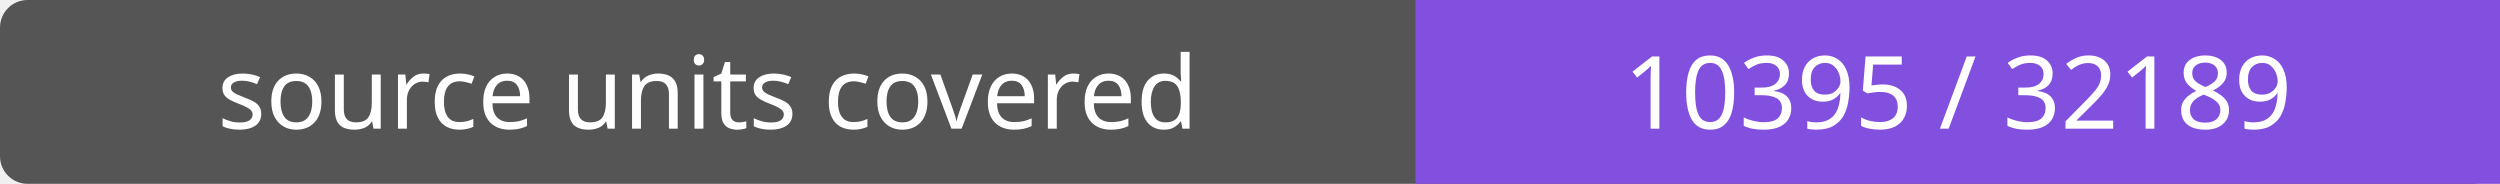
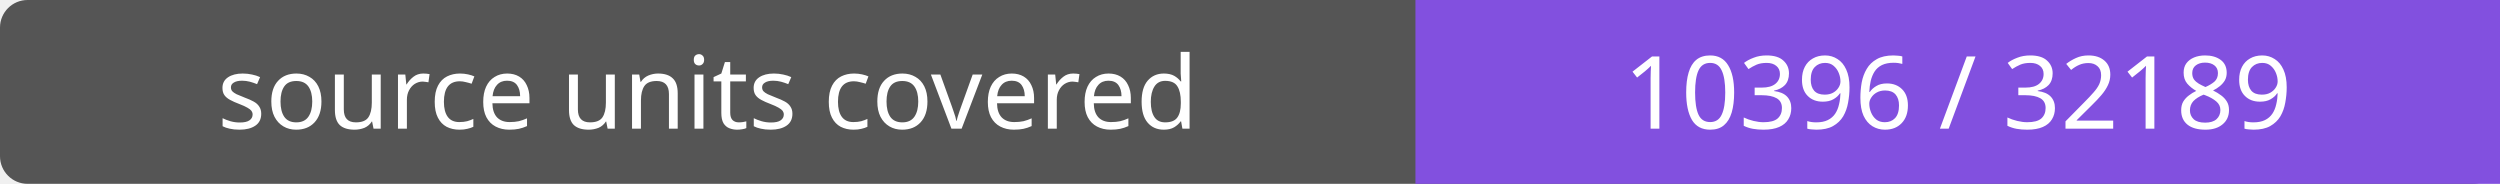
- <svg xmlns="http://www.w3.org/2000/svg" width="272" height="20" role="img" aria-label="source units covered: 10395 / 32189">
+ <svg xmlns="http://www.w3.org/2000/svg" width="272" height="20" role="img" aria-label="source units covered: 10396 / 32189">
  <rect width="272" height="20" rx="3" fill="#555" />
  <path fill="#8250df" d="M154 0h118v20H154z" />
  <g fill="#fff" text-anchor="middle" font-family="Verdana,sans-serif" font-size="11">
    <text x="77.0" y="14">source units covered</text>
-     <text x="213.0" y="14">10395 / 32189</text>
+     <text x="213.0" y="14">10396 / 32189</text>
  </g>
</svg>
